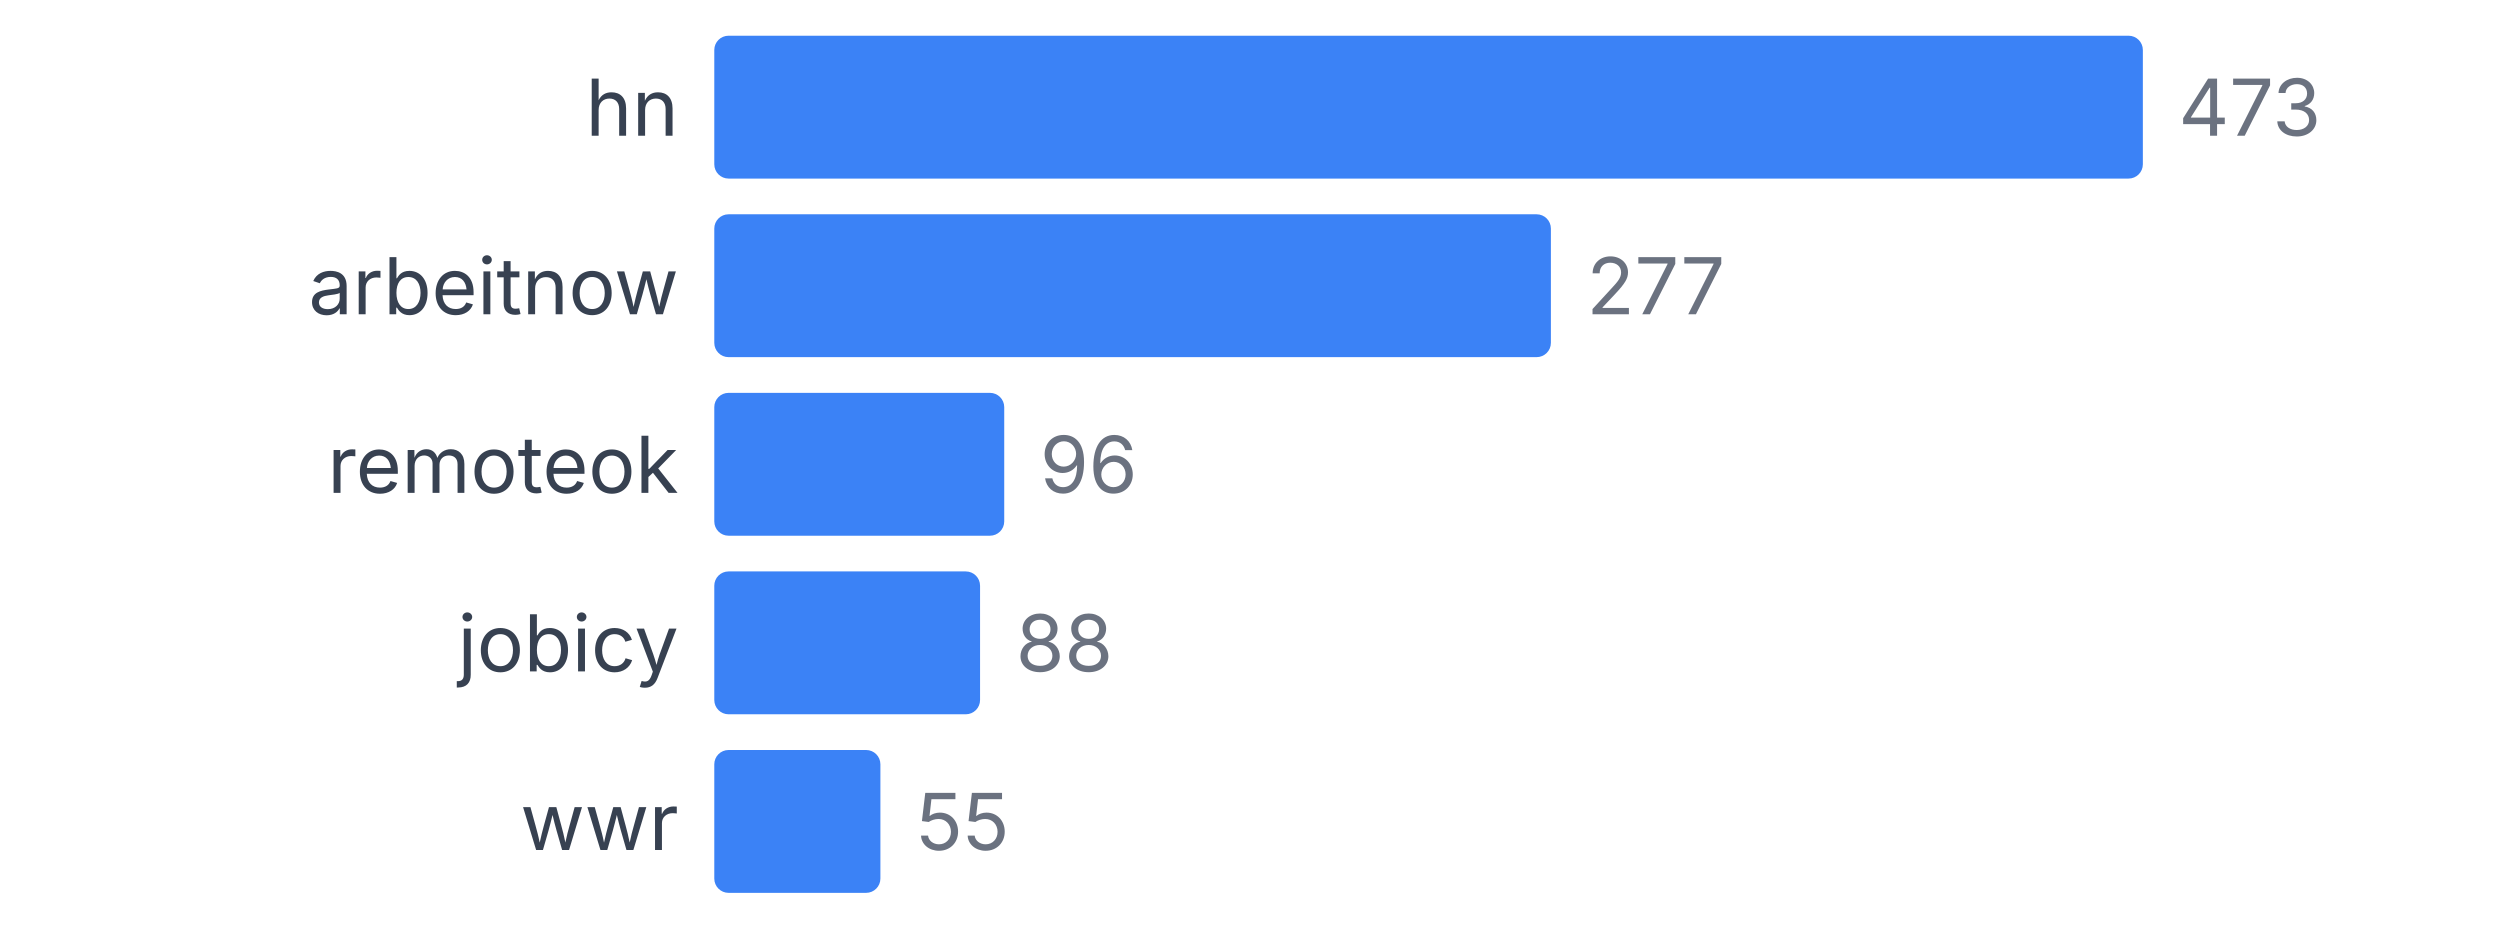
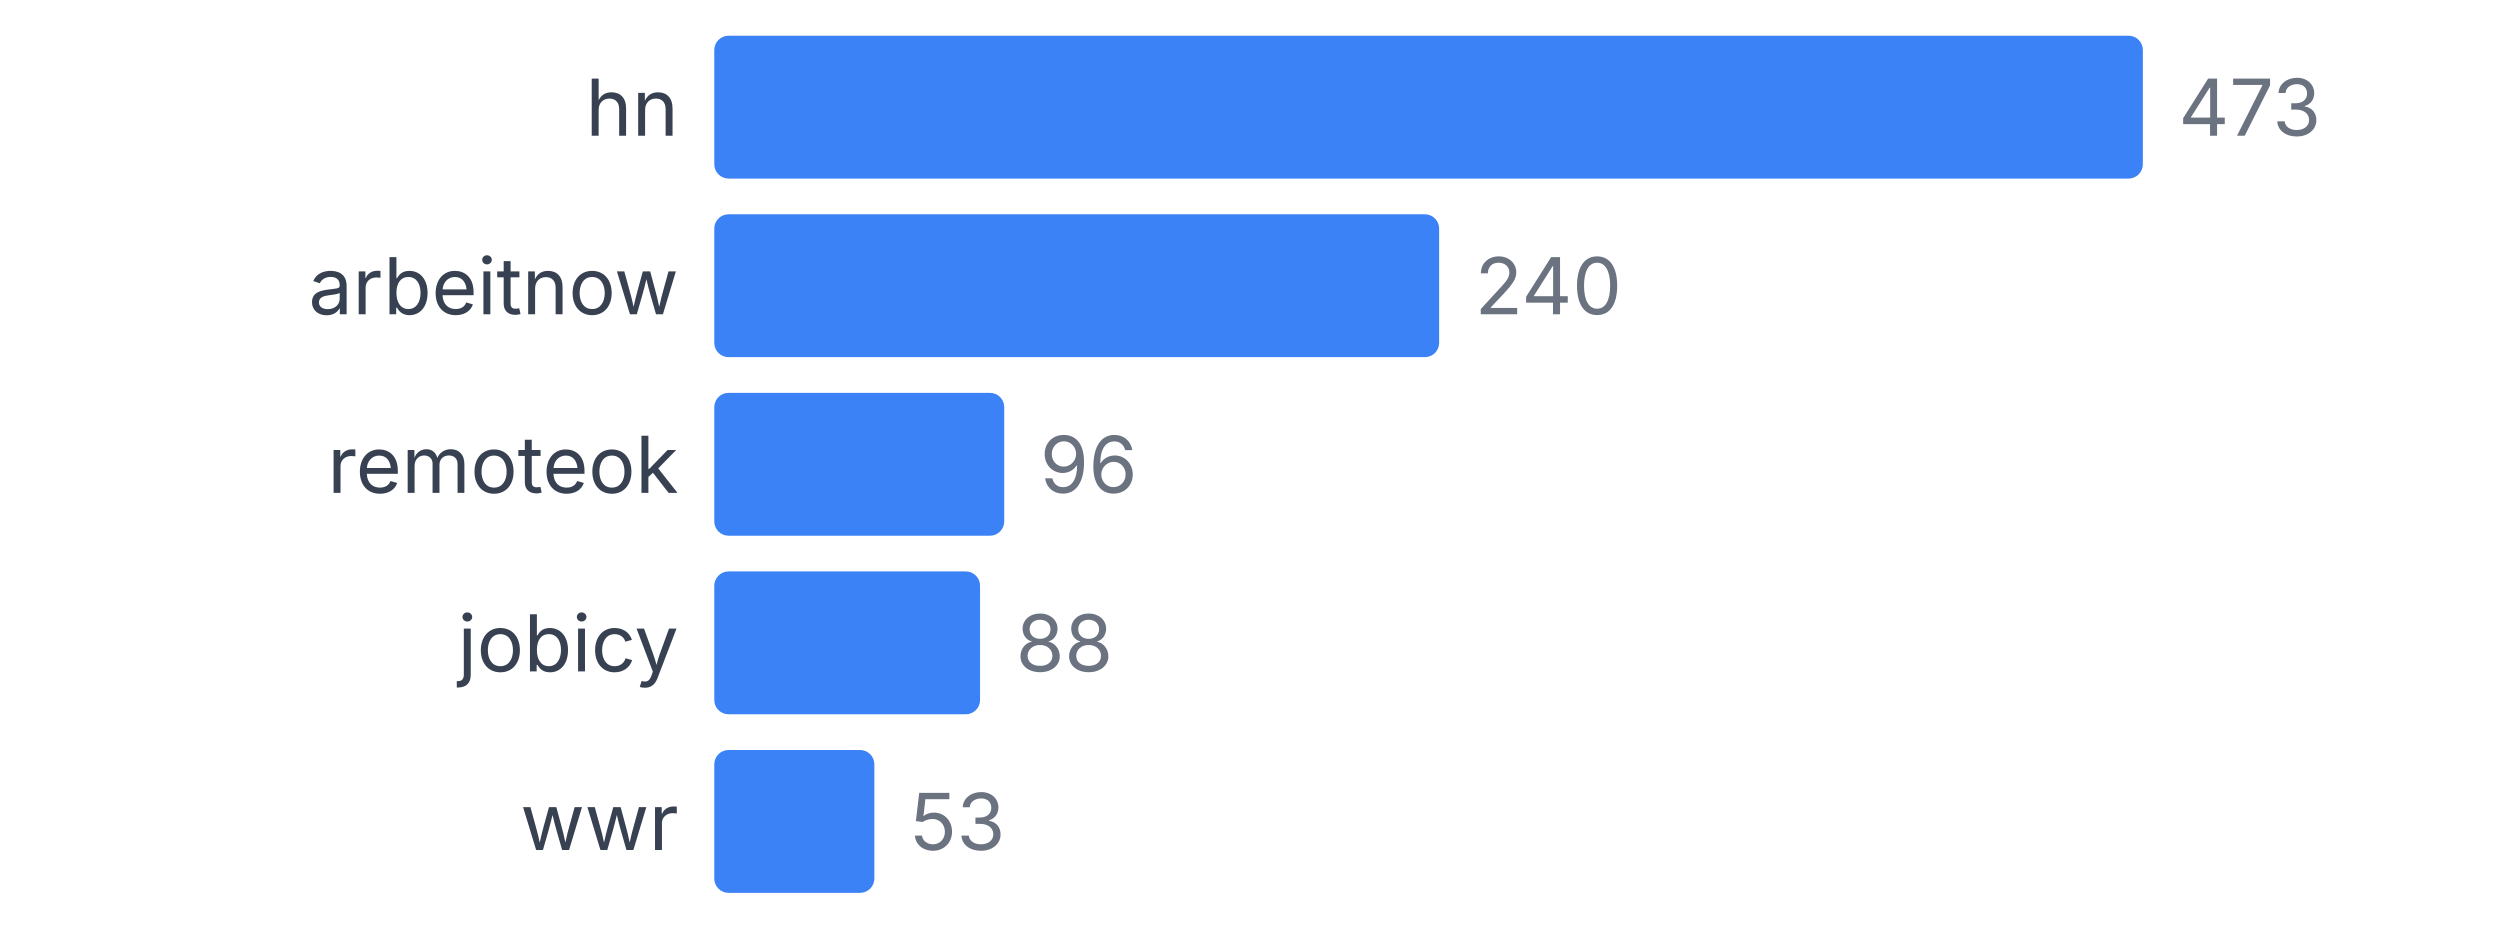
<svg xmlns="http://www.w3.org/2000/svg" width="350" height="130" viewBox="0 0 350 130">
  <style>
    text { font-family: system-ui, -apple-system, sans-serif; }
  </style>
  <text x="95" y="19" text-anchor="end" font-size="11" fill="#374151">hn</text>
  <rect x="100" y="5" width="200" height="20" fill="#3b82f6" rx="2" />
  <text x="305" y="19" font-size="11" fill="#6b7280">473</text>
  <text x="95" y="44" text-anchor="end" font-size="11" fill="#374151">arbeitnow</text>
-   <rect x="100" y="30" width="117.125" height="20" fill="#3b82f6" rx="2" />
-   <text x="222.125" y="44" font-size="11" fill="#6b7280">277</text>
+   <rect x="100" y="30" width="101.48" height="20" fill="#3b82f6" rx="2" />
+   <text x="206.48" y="44" font-size="11" fill="#6b7280">240</text>
  <text x="95" y="69" text-anchor="end" font-size="11" fill="#374151">remoteok</text>
  <rect x="100" y="55" width="40.592" height="20" fill="#3b82f6" rx="2" />
  <text x="145.592" y="69" font-size="11" fill="#6b7280">96</text>
  <text x="95" y="94" text-anchor="end" font-size="11" fill="#374151">jobicy</text>
  <rect x="100" y="80" width="37.209" height="20" fill="#3b82f6" rx="2" />
  <text x="142.209" y="94" font-size="11" fill="#6b7280">88</text>
  <text x="95" y="119" text-anchor="end" font-size="11" fill="#374151">wwr</text>
-   <rect x="100" y="105" width="23.256" height="20" fill="#3b82f6" rx="2" />
-   <text x="128.256" y="119" font-size="11" fill="#6b7280">55</text>
+   <rect x="100" y="105" width="22.41" height="20" fill="#3b82f6" rx="2" />
+   <text x="127.41" y="119" font-size="11" fill="#6b7280">53</text>
</svg>
